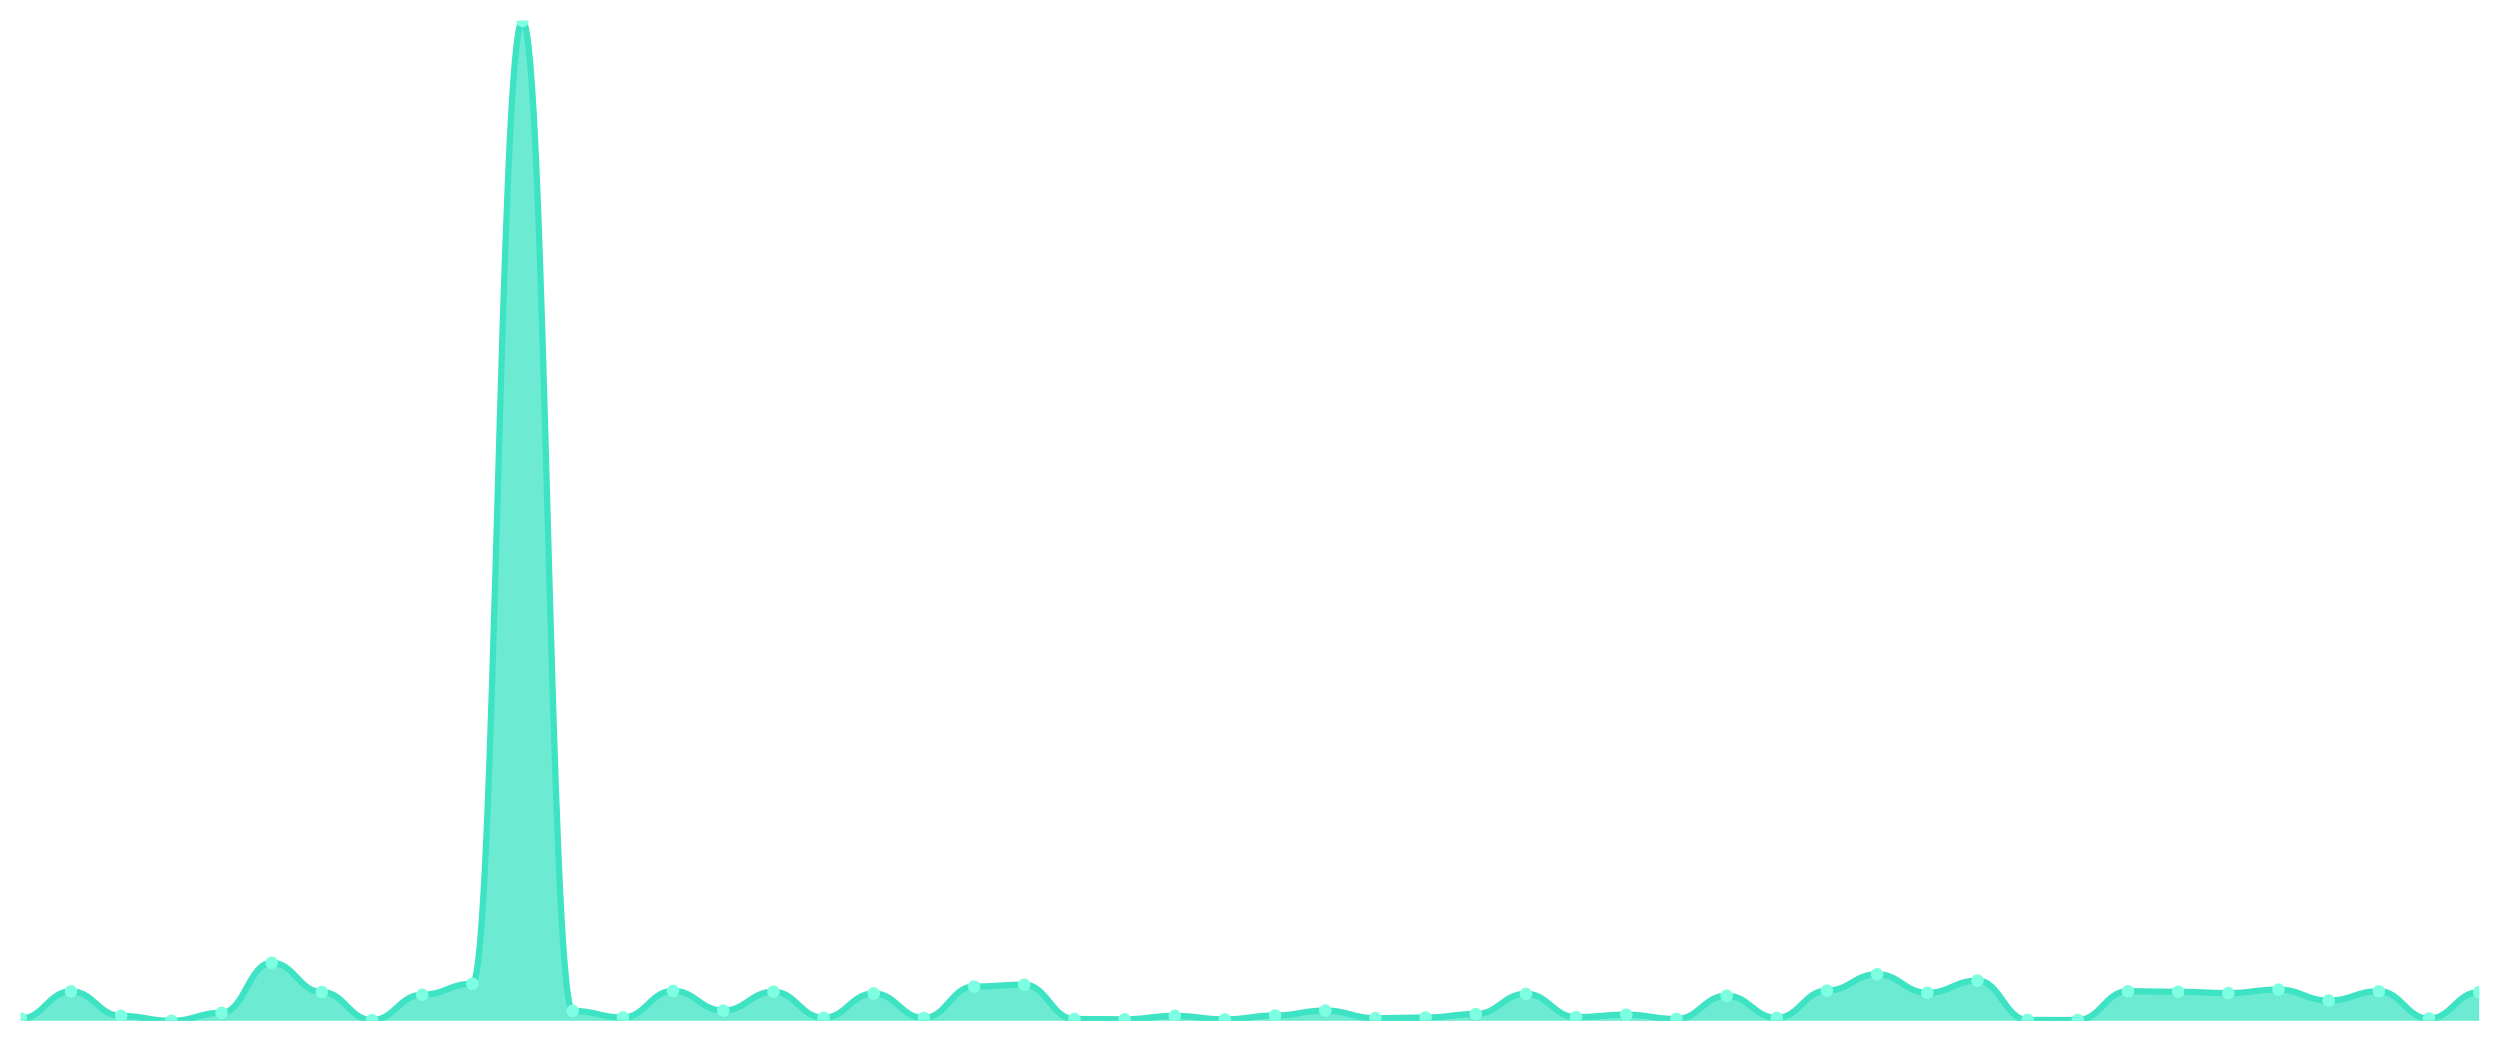
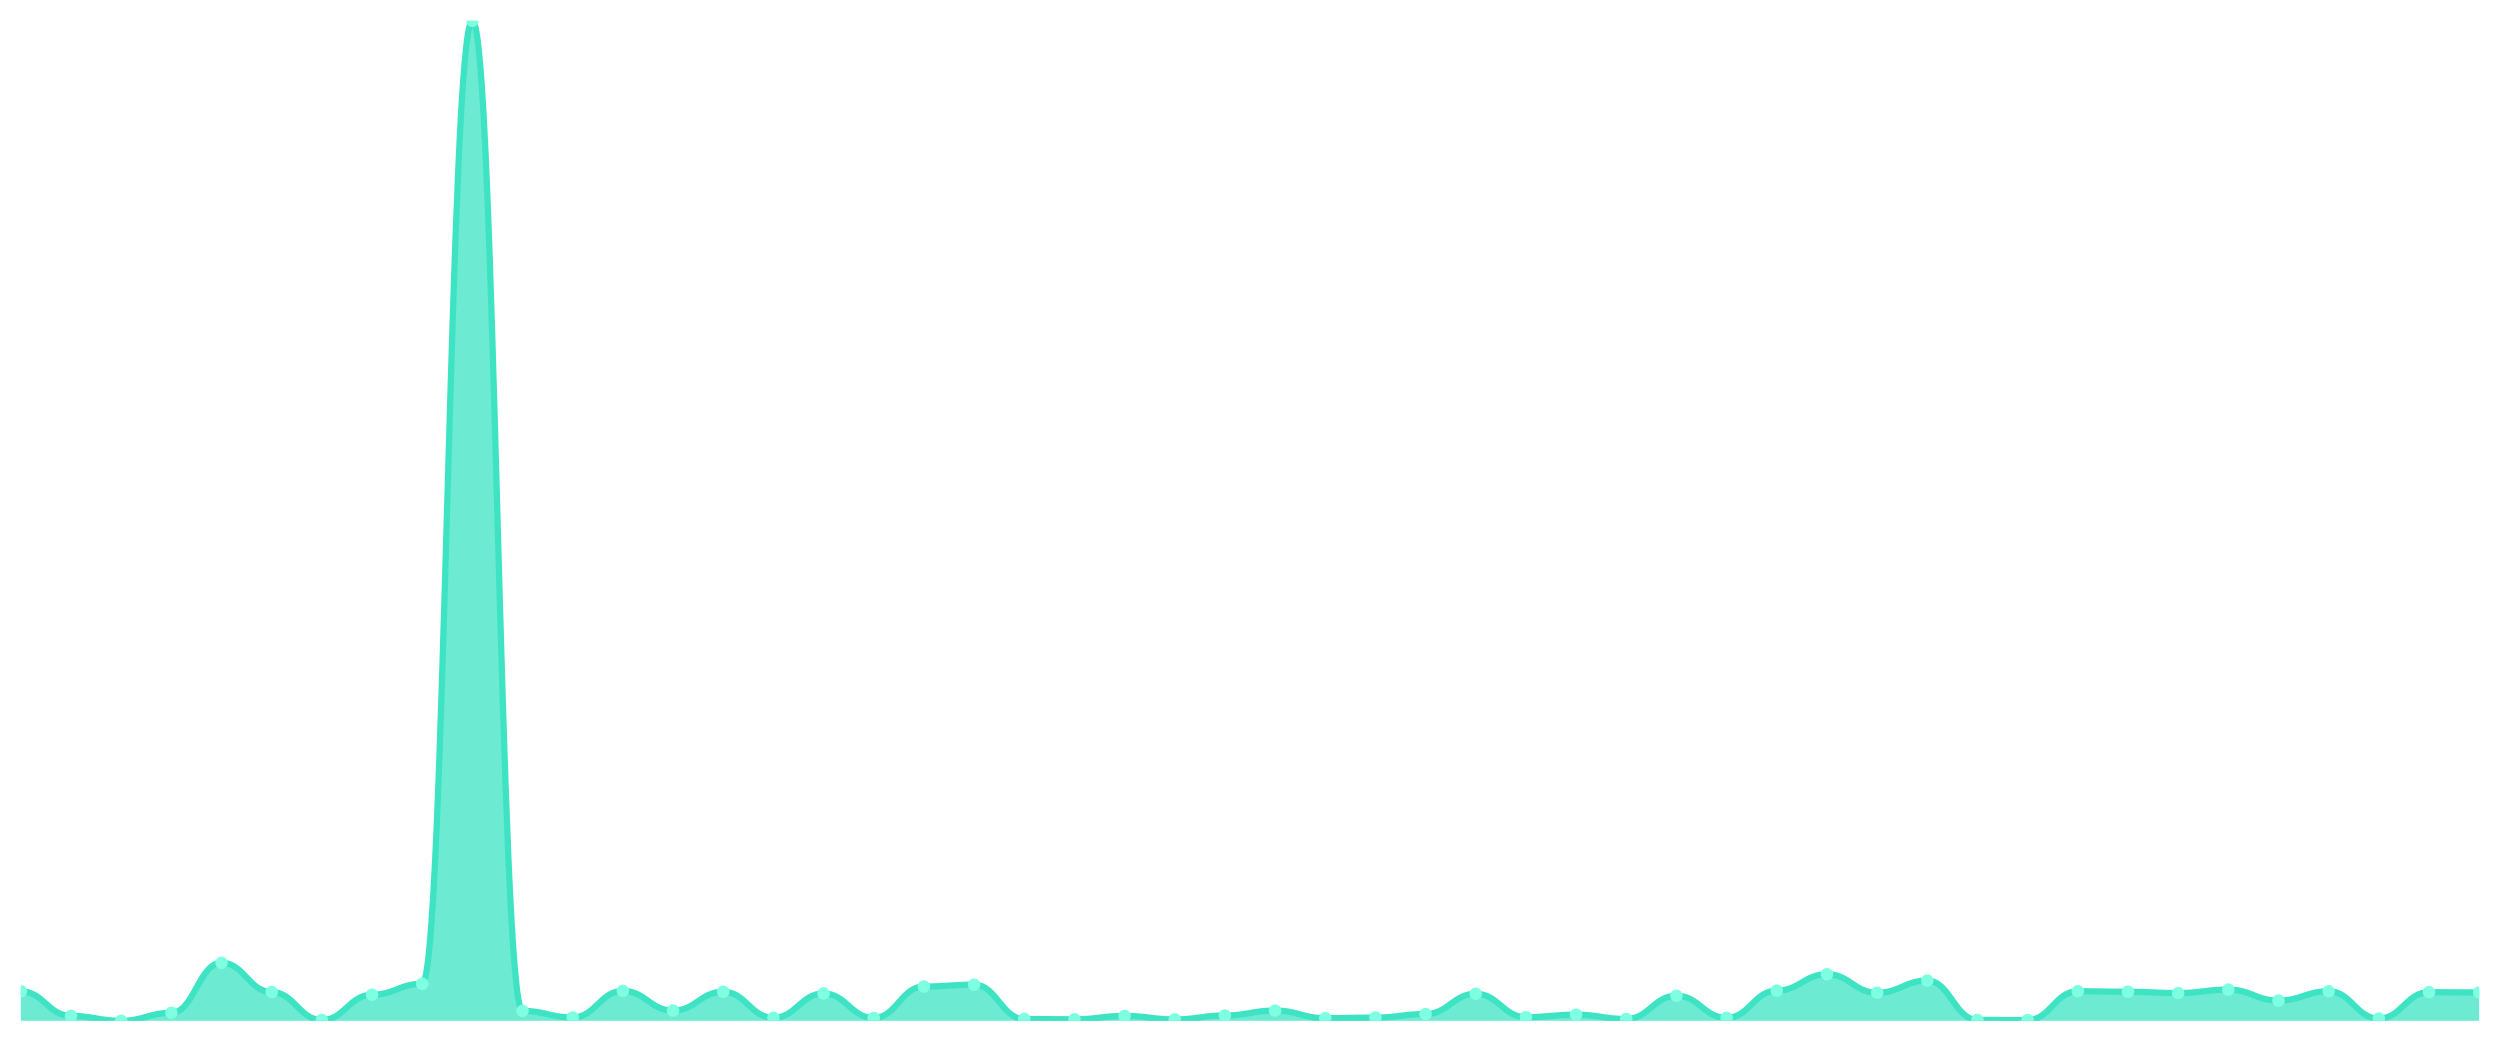
<svg xmlns="http://www.w3.org/2000/svg" viewBox="0 0 1200 500" width="1200" height="500">
  <defs>
    <clipPath id="c">
      <rect x="10" y="10" width="1180" height="480" />
    </clipPath>
  </defs>
  <rect width="1200" height="500" fill="none" />
  <g clip-path="url(#c)">
-     <path d="M 10,490 L 10,488.87 C 20.837,488.87 23.245,475.845 34.082,475.845 C 44.918,475.845 47.327,487.641 58.163,487.641 C 69,487.641 71.408,490 82.245,490 C 93.082,490 95.49,486.166 106.327,486.166 C 117.163,486.166 119.571,462.132 130.408,462.132 C 141.245,462.132 143.653,476.189 154.49,476.189 C 165.327,476.189 167.735,489.607 178.571,489.607 C 189.408,489.607 191.816,477.467 202.653,477.467 C 213.49,477.467 215.898,472.208 226.735,472.208 C 237.571,472.208 239.98,10 250.816,10 C 261.653,10 264.061,485.232 274.898,485.232 C 285.735,485.232 288.143,488.378 298.98,488.378 C 309.816,488.378 312.224,475.648 323.061,475.648 C 333.898,475.648 336.306,485.085 347.143,485.085 C 357.98,485.085 360.388,476.041 371.224,476.041 C 382.061,476.041 384.469,488.525 395.306,488.525 C 406.143,488.525 408.551,476.877 419.388,476.877 C 430.224,476.877 432.633,488.624 443.469,488.624 C 454.306,488.624 456.714,473.535 467.551,473.535 C 478.388,473.535 480.796,472.65 491.633,472.65 C 502.469,472.65 504.878,489.115 515.714,489.115 C 526.551,489.115 528.959,489.263 539.796,489.263 C 550.633,489.263 553.041,487.641 563.878,487.641 C 574.714,487.641 577.122,489.312 587.959,489.312 C 598.796,489.312 601.204,487.444 612.041,487.444 C 622.878,487.444 625.286,485.085 636.122,485.085 C 646.959,485.085 649.367,488.722 660.204,488.722 C 671.041,488.722 673.449,488.427 684.286,488.427 C 695.122,488.427 697.531,486.756 708.367,486.756 C 719.204,486.756 721.612,477.024 732.449,477.024 C 743.286,477.024 745.694,488.231 756.531,488.231 C 767.367,488.231 769.776,487.051 780.612,487.051 C 791.449,487.051 793.857,489.115 804.694,489.115 C 815.531,489.115 817.939,477.958 828.776,477.958 C 839.612,477.958 842.02,488.575 852.857,488.575 C 863.694,488.575 866.102,475.501 876.939,475.501 C 887.776,475.501 890.184,467.637 901.02,467.637 C 911.857,467.637 914.265,476.533 925.102,476.533 C 935.939,476.533 938.347,470.684 949.184,470.684 C 960.02,470.684 962.429,489.558 973.265,489.558 C 984.102,489.558 986.51,489.607 997.347,489.607 C 1008.184,489.607 1010.592,475.796 1021.429,475.796 C 1032.265,475.796 1034.673,476.041 1045.51,476.041 C 1056.347,476.041 1058.755,476.68 1069.592,476.68 C 1080.429,476.68 1082.837,475.009 1093.673,475.009 C 1104.51,475.009 1106.918,480.268 1117.755,480.268 C 1128.592,480.268 1131,475.796 1141.837,475.796 C 1152.673,475.796 1155.082,488.919 1165.918,488.919 C 1176.755,488.919 1179.163,476.238 1190,476.238 L 1190,490 Z" fill="rgba(61,227,195,0.75)" />
-     <path d="M 10,488.87 C 20.837,488.87 23.245,475.845 34.082,475.845 C 44.918,475.845 47.327,487.641 58.163,487.641 C 69,487.641 71.408,490 82.245,490 C 93.082,490 95.49,486.166 106.327,486.166 C 117.163,486.166 119.571,462.132 130.408,462.132 C 141.245,462.132 143.653,476.189 154.49,476.189 C 165.327,476.189 167.735,489.607 178.571,489.607 C 189.408,489.607 191.816,477.467 202.653,477.467 C 213.49,477.467 215.898,472.208 226.735,472.208 C 237.571,472.208 239.98,10 250.816,10 C 261.653,10 264.061,485.232 274.898,485.232 C 285.735,485.232 288.143,488.378 298.98,488.378 C 309.816,488.378 312.224,475.648 323.061,475.648 C 333.898,475.648 336.306,485.085 347.143,485.085 C 357.98,485.085 360.388,476.041 371.224,476.041 C 382.061,476.041 384.469,488.525 395.306,488.525 C 406.143,488.525 408.551,476.877 419.388,476.877 C 430.224,476.877 432.633,488.624 443.469,488.624 C 454.306,488.624 456.714,473.535 467.551,473.535 C 478.388,473.535 480.796,472.65 491.633,472.65 C 502.469,472.65 504.878,489.115 515.714,489.115 C 526.551,489.115 528.959,489.263 539.796,489.263 C 550.633,489.263 553.041,487.641 563.878,487.641 C 574.714,487.641 577.122,489.312 587.959,489.312 C 598.796,489.312 601.204,487.444 612.041,487.444 C 622.878,487.444 625.286,485.085 636.122,485.085 C 646.959,485.085 649.367,488.722 660.204,488.722 C 671.041,488.722 673.449,488.427 684.286,488.427 C 695.122,488.427 697.531,486.756 708.367,486.756 C 719.204,486.756 721.612,477.024 732.449,477.024 C 743.286,477.024 745.694,488.231 756.531,488.231 C 767.367,488.231 769.776,487.051 780.612,487.051 C 791.449,487.051 793.857,489.115 804.694,489.115 C 815.531,489.115 817.939,477.958 828.776,477.958 C 839.612,477.958 842.02,488.575 852.857,488.575 C 863.694,488.575 866.102,475.501 876.939,475.501 C 887.776,475.501 890.184,467.637 901.02,467.637 C 911.857,467.637 914.265,476.533 925.102,476.533 C 935.939,476.533 938.347,470.684 949.184,470.684 C 960.02,470.684 962.429,489.558 973.265,489.558 C 984.102,489.558 986.51,489.607 997.347,489.607 C 1008.184,489.607 1010.592,475.796 1021.429,475.796 C 1032.265,475.796 1034.673,476.041 1045.51,476.041 C 1056.347,476.041 1058.755,476.68 1069.592,476.68 C 1080.429,476.68 1082.837,475.009 1093.673,475.009 C 1104.51,475.009 1106.918,480.268 1117.755,480.268 C 1128.592,480.268 1131,475.796 1141.837,475.796 C 1152.673,475.796 1155.082,488.919 1165.918,488.919 C 1176.755,488.919 1179.163,476.238 1190,476.238" fill="none" stroke="#3de3c3" stroke-width="3" stroke-linecap="round" stroke-linejoin="round" />
-     <circle cx="10" cy="488.87" r="3" fill="#7fffe1" />
-     <circle cx="34.082" cy="475.845" r="3" fill="#7fffe1" />
-     <circle cx="58.163" cy="487.641" r="3" fill="#7fffe1" />
-     <circle cx="82.245" cy="490" r="3" fill="#7fffe1" />
-     <circle cx="106.327" cy="486.166" r="3" fill="#7fffe1" />
-     <circle cx="130.408" cy="462.132" r="3" fill="#7fffe1" />
-     <circle cx="154.49" cy="476.189" r="3" fill="#7fffe1" />
-     <circle cx="178.571" cy="489.607" r="3" fill="#7fffe1" />
-     <circle cx="202.653" cy="477.467" r="3" fill="#7fffe1" />
-     <circle cx="226.735" cy="472.208" r="3" fill="#7fffe1" />
-     <circle cx="250.816" cy="10" r="3" fill="#7fffe1" />
-     <circle cx="274.898" cy="485.232" r="3" fill="#7fffe1" />
-     <circle cx="298.98" cy="488.378" r="3" fill="#7fffe1" />
-     <circle cx="323.061" cy="475.648" r="3" fill="#7fffe1" />
-     <circle cx="347.143" cy="485.085" r="3" fill="#7fffe1" />
-     <circle cx="371.224" cy="476.041" r="3" fill="#7fffe1" />
-     <circle cx="395.306" cy="488.525" r="3" fill="#7fffe1" />
-     <circle cx="419.388" cy="476.877" r="3" fill="#7fffe1" />
-     <circle cx="443.469" cy="488.624" r="3" fill="#7fffe1" />
-     <circle cx="467.551" cy="473.535" r="3" fill="#7fffe1" />
-     <circle cx="491.633" cy="472.65" r="3" fill="#7fffe1" />
-     <circle cx="515.714" cy="489.115" r="3" fill="#7fffe1" />
-     <circle cx="539.796" cy="489.263" r="3" fill="#7fffe1" />
-     <circle cx="563.878" cy="487.641" r="3" fill="#7fffe1" />
-     <circle cx="587.959" cy="489.312" r="3" fill="#7fffe1" />
-     <circle cx="612.041" cy="487.444" r="3" fill="#7fffe1" />
-     <circle cx="636.122" cy="485.085" r="3" fill="#7fffe1" />
-     <circle cx="660.204" cy="488.722" r="3" fill="#7fffe1" />
-     <circle cx="684.286" cy="488.427" r="3" fill="#7fffe1" />
-     <circle cx="708.367" cy="486.756" r="3" fill="#7fffe1" />
-     <circle cx="732.449" cy="477.024" r="3" fill="#7fffe1" />
-     <circle cx="756.531" cy="488.231" r="3" fill="#7fffe1" />
-     <circle cx="780.612" cy="487.051" r="3" fill="#7fffe1" />
-     <circle cx="804.694" cy="489.115" r="3" fill="#7fffe1" />
-     <circle cx="828.776" cy="477.958" r="3" fill="#7fffe1" />
-     <circle cx="852.857" cy="488.575" r="3" fill="#7fffe1" />
-     <circle cx="876.939" cy="475.501" r="3" fill="#7fffe1" />
-     <circle cx="901.02" cy="467.637" r="3" fill="#7fffe1" />
-     <circle cx="925.102" cy="476.533" r="3" fill="#7fffe1" />
-     <circle cx="949.184" cy="470.684" r="3" fill="#7fffe1" />
-     <circle cx="973.265" cy="489.558" r="3" fill="#7fffe1" />
-     <circle cx="997.347" cy="489.607" r="3" fill="#7fffe1" />
-     <circle cx="1021.429" cy="475.796" r="3" fill="#7fffe1" />
-     <circle cx="1045.51" cy="476.041" r="3" fill="#7fffe1" />
-     <circle cx="1069.592" cy="476.68" r="3" fill="#7fffe1" />
-     <circle cx="1093.673" cy="475.009" r="3" fill="#7fffe1" />
-     <circle cx="1117.755" cy="480.268" r="3" fill="#7fffe1" />
-     <circle cx="1141.837" cy="475.796" r="3" fill="#7fffe1" />
-     <circle cx="1165.918" cy="488.919" r="3" fill="#7fffe1" />
-     <circle cx="1190" cy="476.238" r="3" fill="#7fffe1" />
+     <path d="M 10,490 L 10,475.845 C 20.837,475.845 23.245,487.641 34.082,487.641 C 44.918,487.641 47.327,490 58.163,490 C 69,490 71.408,486.166 82.245,486.166 C 93.082,486.166 95.49,462.132 106.327,462.132 C 117.163,462.132 119.571,476.189 130.408,476.189 C 141.245,476.189 143.653,489.607 154.49,489.607 C 165.327,489.607 167.735,477.467 178.571,477.467 C 189.408,477.467 191.816,472.208 202.653,472.208 C 213.49,472.208 215.898,10 226.735,10 C 237.571,10 239.98,485.232 250.816,485.232 C 261.653,485.232 264.061,488.378 274.898,488.378 C 285.735,488.378 288.143,475.648 298.98,475.648 C 309.816,475.648 312.224,485.085 323.061,485.085 C 333.898,485.085 336.306,476.041 347.143,476.041 C 357.98,476.041 360.388,488.525 371.224,488.525 C 382.061,488.525 384.469,476.877 395.306,476.877 C 406.143,476.877 408.551,488.624 419.388,488.624 C 430.224,488.624 432.633,473.535 443.469,473.535 C 454.306,473.535 456.714,472.65 467.551,472.65 C 478.388,472.65 480.796,489.115 491.633,489.115 C 502.469,489.115 504.878,489.263 515.714,489.263 C 526.551,489.263 528.959,487.641 539.796,487.641 C 550.633,487.641 553.041,489.312 563.878,489.312 C 574.714,489.312 577.122,487.444 587.959,487.444 C 598.796,487.444 601.204,485.085 612.041,485.085 C 622.878,485.085 625.286,488.722 636.122,488.722 C 646.959,488.722 649.367,488.427 660.204,488.427 C 671.041,488.427 673.449,486.756 684.286,486.756 C 695.122,486.756 697.531,477.024 708.367,477.024 C 719.204,477.024 721.612,488.231 732.449,488.231 C 743.286,488.231 745.694,487.051 756.531,487.051 C 767.367,487.051 769.776,489.115 780.612,489.115 C 791.449,489.115 793.857,477.958 804.694,477.958 C 815.531,477.958 817.939,488.575 828.776,488.575 C 839.612,488.575 842.02,475.501 852.857,475.501 C 863.694,475.501 866.102,467.637 876.939,467.637 C 887.776,467.637 890.184,476.533 901.02,476.533 C 911.857,476.533 914.265,470.684 925.102,470.684 C 935.939,470.684 938.347,489.558 949.184,489.558 C 960.02,489.558 962.429,489.607 973.265,489.607 C 984.102,489.607 986.51,475.796 997.347,475.796 C 1008.184,475.796 1010.592,476.041 1021.429,476.041 C 1032.265,476.041 1034.673,476.68 1045.51,476.68 C 1056.347,476.68 1058.755,475.009 1069.592,475.009 C 1080.429,475.009 1082.837,480.268 1093.673,480.268 C 1104.51,480.268 1106.918,475.796 1117.755,475.796 C 1128.592,475.796 1131,488.919 1141.837,488.919 C 1152.673,488.919 1155.082,476.238 1165.918,476.238 C 1176.755,476.238 1179.163,476.385 1190,476.385 L 1190,490 Z" fill="rgba(61,227,195,0.75)" />
+     <path d="M 10,475.845 C 20.837,475.845 23.245,487.641 34.082,487.641 C 44.918,487.641 47.327,490 58.163,490 C 69,490 71.408,486.166 82.245,486.166 C 93.082,486.166 95.49,462.132 106.327,462.132 C 117.163,462.132 119.571,476.189 130.408,476.189 C 141.245,476.189 143.653,489.607 154.49,489.607 C 165.327,489.607 167.735,477.467 178.571,477.467 C 189.408,477.467 191.816,472.208 202.653,472.208 C 213.49,472.208 215.898,10 226.735,10 C 237.571,10 239.98,485.232 250.816,485.232 C 261.653,485.232 264.061,488.378 274.898,488.378 C 285.735,488.378 288.143,475.648 298.98,475.648 C 309.816,475.648 312.224,485.085 323.061,485.085 C 333.898,485.085 336.306,476.041 347.143,476.041 C 357.98,476.041 360.388,488.525 371.224,488.525 C 382.061,488.525 384.469,476.877 395.306,476.877 C 406.143,476.877 408.551,488.624 419.388,488.624 C 430.224,488.624 432.633,473.535 443.469,473.535 C 454.306,473.535 456.714,472.65 467.551,472.65 C 478.388,472.65 480.796,489.115 491.633,489.115 C 502.469,489.115 504.878,489.263 515.714,489.263 C 526.551,489.263 528.959,487.641 539.796,487.641 C 550.633,487.641 553.041,489.312 563.878,489.312 C 574.714,489.312 577.122,487.444 587.959,487.444 C 598.796,487.444 601.204,485.085 612.041,485.085 C 622.878,485.085 625.286,488.722 636.122,488.722 C 646.959,488.722 649.367,488.427 660.204,488.427 C 671.041,488.427 673.449,486.756 684.286,486.756 C 695.122,486.756 697.531,477.024 708.367,477.024 C 719.204,477.024 721.612,488.231 732.449,488.231 C 743.286,488.231 745.694,487.051 756.531,487.051 C 767.367,487.051 769.776,489.115 780.612,489.115 C 791.449,489.115 793.857,477.958 804.694,477.958 C 815.531,477.958 817.939,488.575 828.776,488.575 C 839.612,488.575 842.02,475.501 852.857,475.501 C 863.694,475.501 866.102,467.637 876.939,467.637 C 887.776,467.637 890.184,476.533 901.02,476.533 C 911.857,476.533 914.265,470.684 925.102,470.684 C 935.939,470.684 938.347,489.558 949.184,489.558 C 960.02,489.558 962.429,489.607 973.265,489.607 C 984.102,489.607 986.51,475.796 997.347,475.796 C 1008.184,475.796 1010.592,476.041 1021.429,476.041 C 1032.265,476.041 1034.673,476.68 1045.51,476.68 C 1056.347,476.68 1058.755,475.009 1069.592,475.009 C 1080.429,475.009 1082.837,480.268 1093.673,480.268 C 1104.51,480.268 1106.918,475.796 1117.755,475.796 C 1128.592,475.796 1131,488.919 1141.837,488.919 C 1152.673,488.919 1155.082,476.238 1165.918,476.238 C 1176.755,476.238 1179.163,476.385 1190,476.385" fill="none" stroke="#3de3c3" stroke-width="3" stroke-linecap="round" stroke-linejoin="round" />
+     <circle cx="10" cy="475.845" r="3" fill="#7fffe1" />
+     <circle cx="34.082" cy="487.641" r="3" fill="#7fffe1" />
+     <circle cx="58.163" cy="490" r="3" fill="#7fffe1" />
+     <circle cx="82.245" cy="486.166" r="3" fill="#7fffe1" />
+     <circle cx="106.327" cy="462.132" r="3" fill="#7fffe1" />
+     <circle cx="130.408" cy="476.189" r="3" fill="#7fffe1" />
+     <circle cx="154.49" cy="489.607" r="3" fill="#7fffe1" />
+     <circle cx="178.571" cy="477.467" r="3" fill="#7fffe1" />
+     <circle cx="202.653" cy="472.208" r="3" fill="#7fffe1" />
+     <circle cx="226.735" cy="10" r="3" fill="#7fffe1" />
+     <circle cx="250.816" cy="485.232" r="3" fill="#7fffe1" />
+     <circle cx="274.898" cy="488.378" r="3" fill="#7fffe1" />
+     <circle cx="298.98" cy="475.648" r="3" fill="#7fffe1" />
+     <circle cx="323.061" cy="485.085" r="3" fill="#7fffe1" />
+     <circle cx="347.143" cy="476.041" r="3" fill="#7fffe1" />
+     <circle cx="371.224" cy="488.525" r="3" fill="#7fffe1" />
+     <circle cx="395.306" cy="476.877" r="3" fill="#7fffe1" />
+     <circle cx="419.388" cy="488.624" r="3" fill="#7fffe1" />
+     <circle cx="443.469" cy="473.535" r="3" fill="#7fffe1" />
+     <circle cx="467.551" cy="472.65" r="3" fill="#7fffe1" />
+     <circle cx="491.633" cy="489.115" r="3" fill="#7fffe1" />
+     <circle cx="515.714" cy="489.263" r="3" fill="#7fffe1" />
+     <circle cx="539.796" cy="487.641" r="3" fill="#7fffe1" />
+     <circle cx="563.878" cy="489.312" r="3" fill="#7fffe1" />
+     <circle cx="587.959" cy="487.444" r="3" fill="#7fffe1" />
+     <circle cx="612.041" cy="485.085" r="3" fill="#7fffe1" />
+     <circle cx="636.122" cy="488.722" r="3" fill="#7fffe1" />
+     <circle cx="660.204" cy="488.427" r="3" fill="#7fffe1" />
+     <circle cx="684.286" cy="486.756" r="3" fill="#7fffe1" />
+     <circle cx="708.367" cy="477.024" r="3" fill="#7fffe1" />
+     <circle cx="732.449" cy="488.231" r="3" fill="#7fffe1" />
+     <circle cx="756.531" cy="487.051" r="3" fill="#7fffe1" />
+     <circle cx="780.612" cy="489.115" r="3" fill="#7fffe1" />
+     <circle cx="804.694" cy="477.958" r="3" fill="#7fffe1" />
+     <circle cx="828.776" cy="488.575" r="3" fill="#7fffe1" />
+     <circle cx="852.857" cy="475.501" r="3" fill="#7fffe1" />
+     <circle cx="876.939" cy="467.637" r="3" fill="#7fffe1" />
+     <circle cx="901.02" cy="476.533" r="3" fill="#7fffe1" />
+     <circle cx="925.102" cy="470.684" r="3" fill="#7fffe1" />
+     <circle cx="949.184" cy="489.558" r="3" fill="#7fffe1" />
+     <circle cx="973.265" cy="489.607" r="3" fill="#7fffe1" />
+     <circle cx="997.347" cy="475.796" r="3" fill="#7fffe1" />
+     <circle cx="1021.429" cy="476.041" r="3" fill="#7fffe1" />
+     <circle cx="1045.51" cy="476.68" r="3" fill="#7fffe1" />
+     <circle cx="1069.592" cy="475.009" r="3" fill="#7fffe1" />
+     <circle cx="1093.673" cy="480.268" r="3" fill="#7fffe1" />
+     <circle cx="1117.755" cy="475.796" r="3" fill="#7fffe1" />
+     <circle cx="1141.837" cy="488.919" r="3" fill="#7fffe1" />
+     <circle cx="1165.918" cy="476.238" r="3" fill="#7fffe1" />
+     <circle cx="1190" cy="476.385" r="3" fill="#7fffe1" />
  </g>
</svg>
